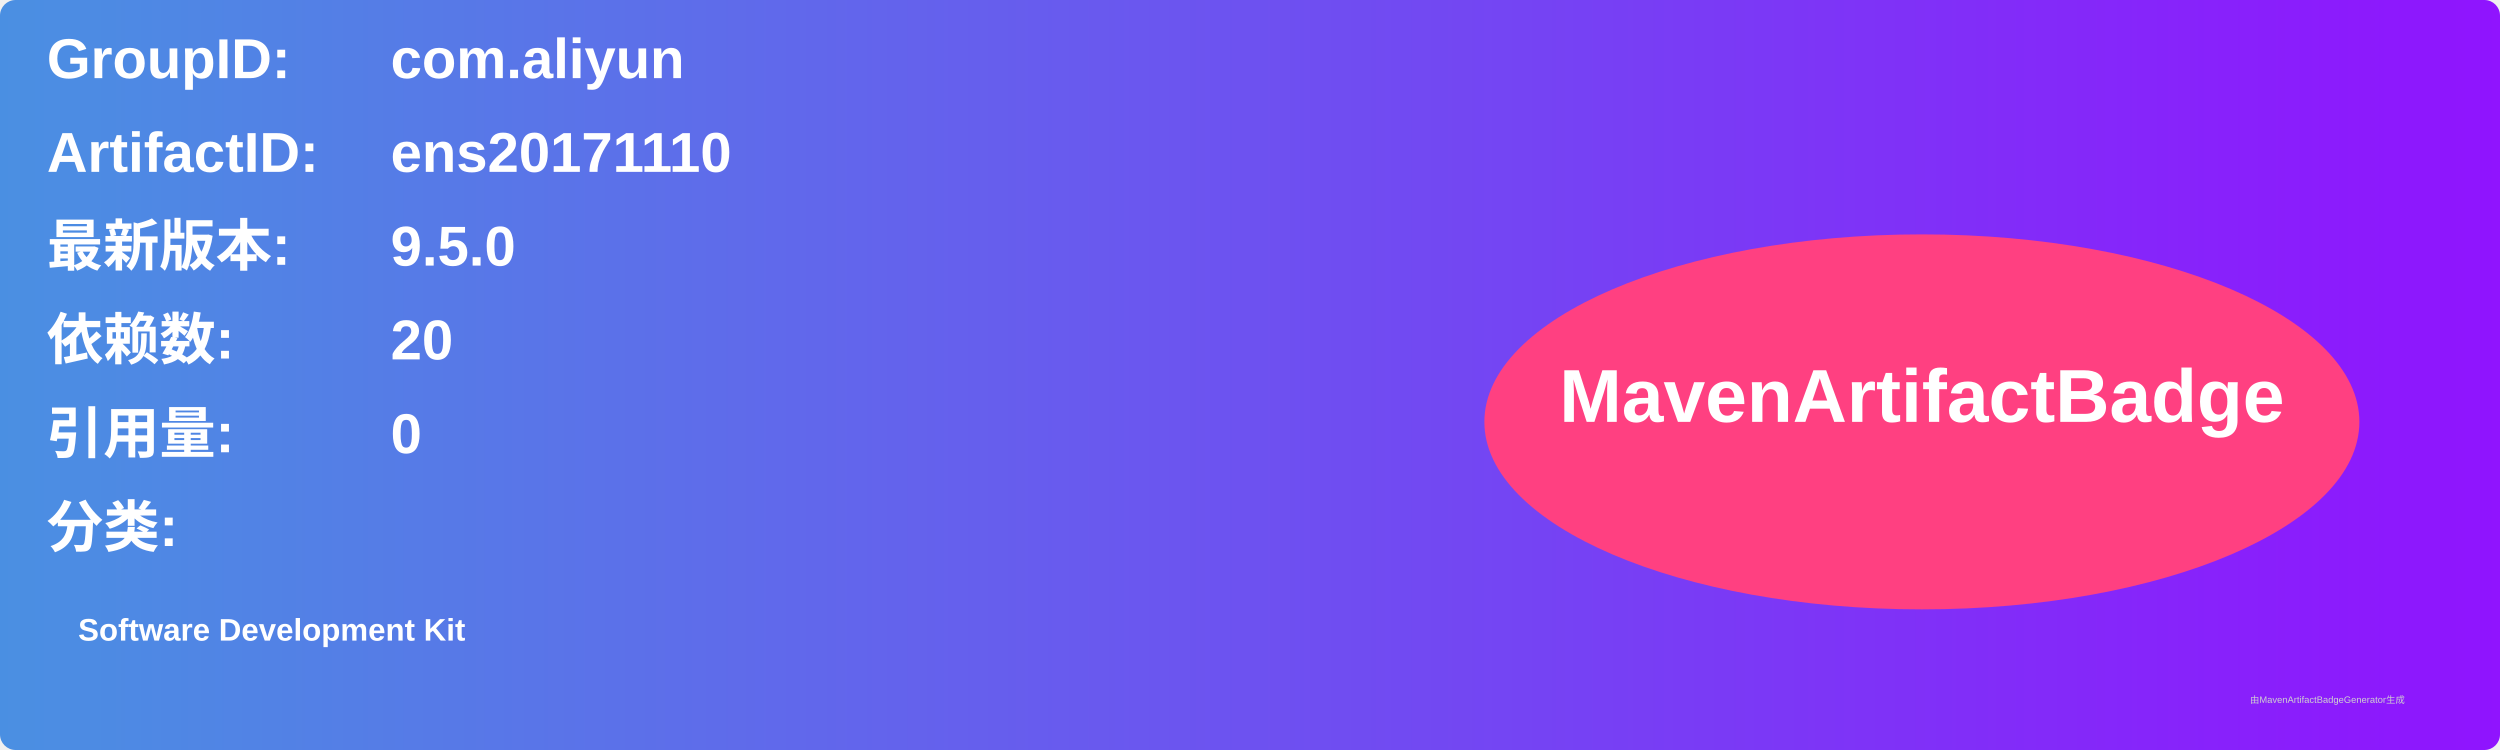
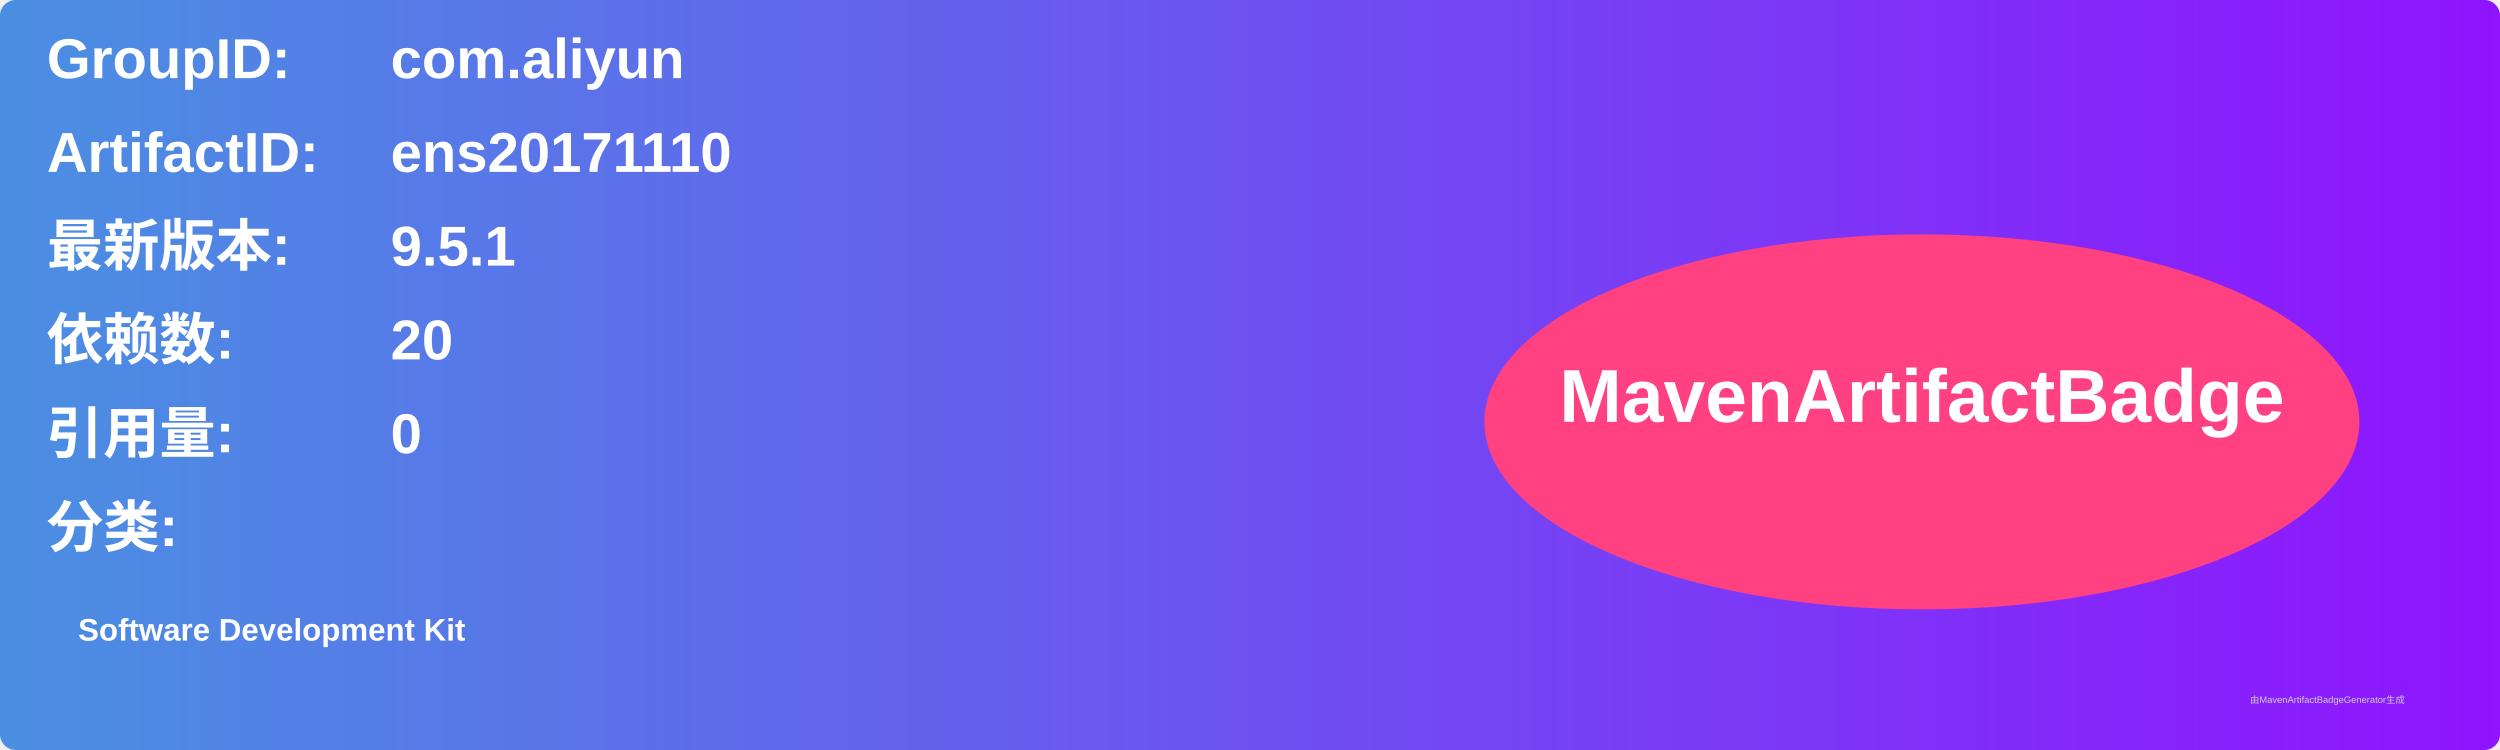
<svg xmlns="http://www.w3.org/2000/svg" width="800" height="240" viewBox="0 0 800 240">
  <linearGradient id="grad" x1="0%" y1="0%" x2="100%" y2="0%">
    <stop offset="0%" stop-color="#4a90e2" />
    <stop offset="100%" stop-color="#9013fe" />
  </linearGradient>
  <rect width="100%" height="100%" rx="5" ry="5" fill="url(#grad)" />
  <g transform="translate(15, 15)">
    <text x="0" y="10" font-family="Arial" font-size="18" fill="white" font-weight="bold" width="260">GroupID:</text>
    <text x="110" y="10" font-family="Arial" font-size="18" fill="white" font-weight="bold" width="460">com.aliyun</text>
    <text x="0" y="40" font-family="Arial" font-size="18" fill="white" font-weight="bold" width="260">ArtifactID:</text>
    <text x="110" y="40" font-family="Arial" font-size="18" fill="white" font-weight="bold" width="460">ens20171110</text>
    <text x="0" y="70" font-family="Arial" font-size="18" fill="white" font-weight="bold">最新版本:</text>
    <text x="110" y="70" font-family="Arial" font-size="18" fill="white" font-weight="bold">
-       <tspan font-weight="bold">9.5.0</tspan>
+       <tspan font-weight="bold">9.5.1</tspan>
    </text>
    <text x="0" y="100" font-family="Arial" font-size="18" fill="white" font-weight="bold">依赖数: </text>
    <text x="110" y="100" font-family="Arial" font-size="18" fill="white">
      <tspan font-weight="bold">20</tspan>
    </text>
    <text x="0" y="130" font-family="Arial" font-size="18" fill="white" font-weight="bold">引用量: </text>
    <text x="110" y="130" font-family="Arial" font-size="18" fill="white">
      <tspan font-weight="bold">0</tspan>
    </text>
    <text x="0" y="160" font-family="Arial" font-size="18" fill="white" font-weight="bold">分类:</text>
    <text x="10" y="190" font-family="Arial" font-size="10" fill="white">
      <tspan font-weight="bold">Software Development Kit</tspan>
    </text>
    <ellipse cx="600" cy="120" rx="140" ry="60" fill="#ff4081" />
    <text x="600" y="120" text-anchor="middle" font-family="Arial" font-size="24" fill="white" font-weight="bold">MavenArtifactBadge</text>
  </g>
  <text x="720" y="225" font-family="Arial" font-size="3" fill="#d0d0d0">由MavenArtifactBadgeGenerator生成</text>
</svg>
